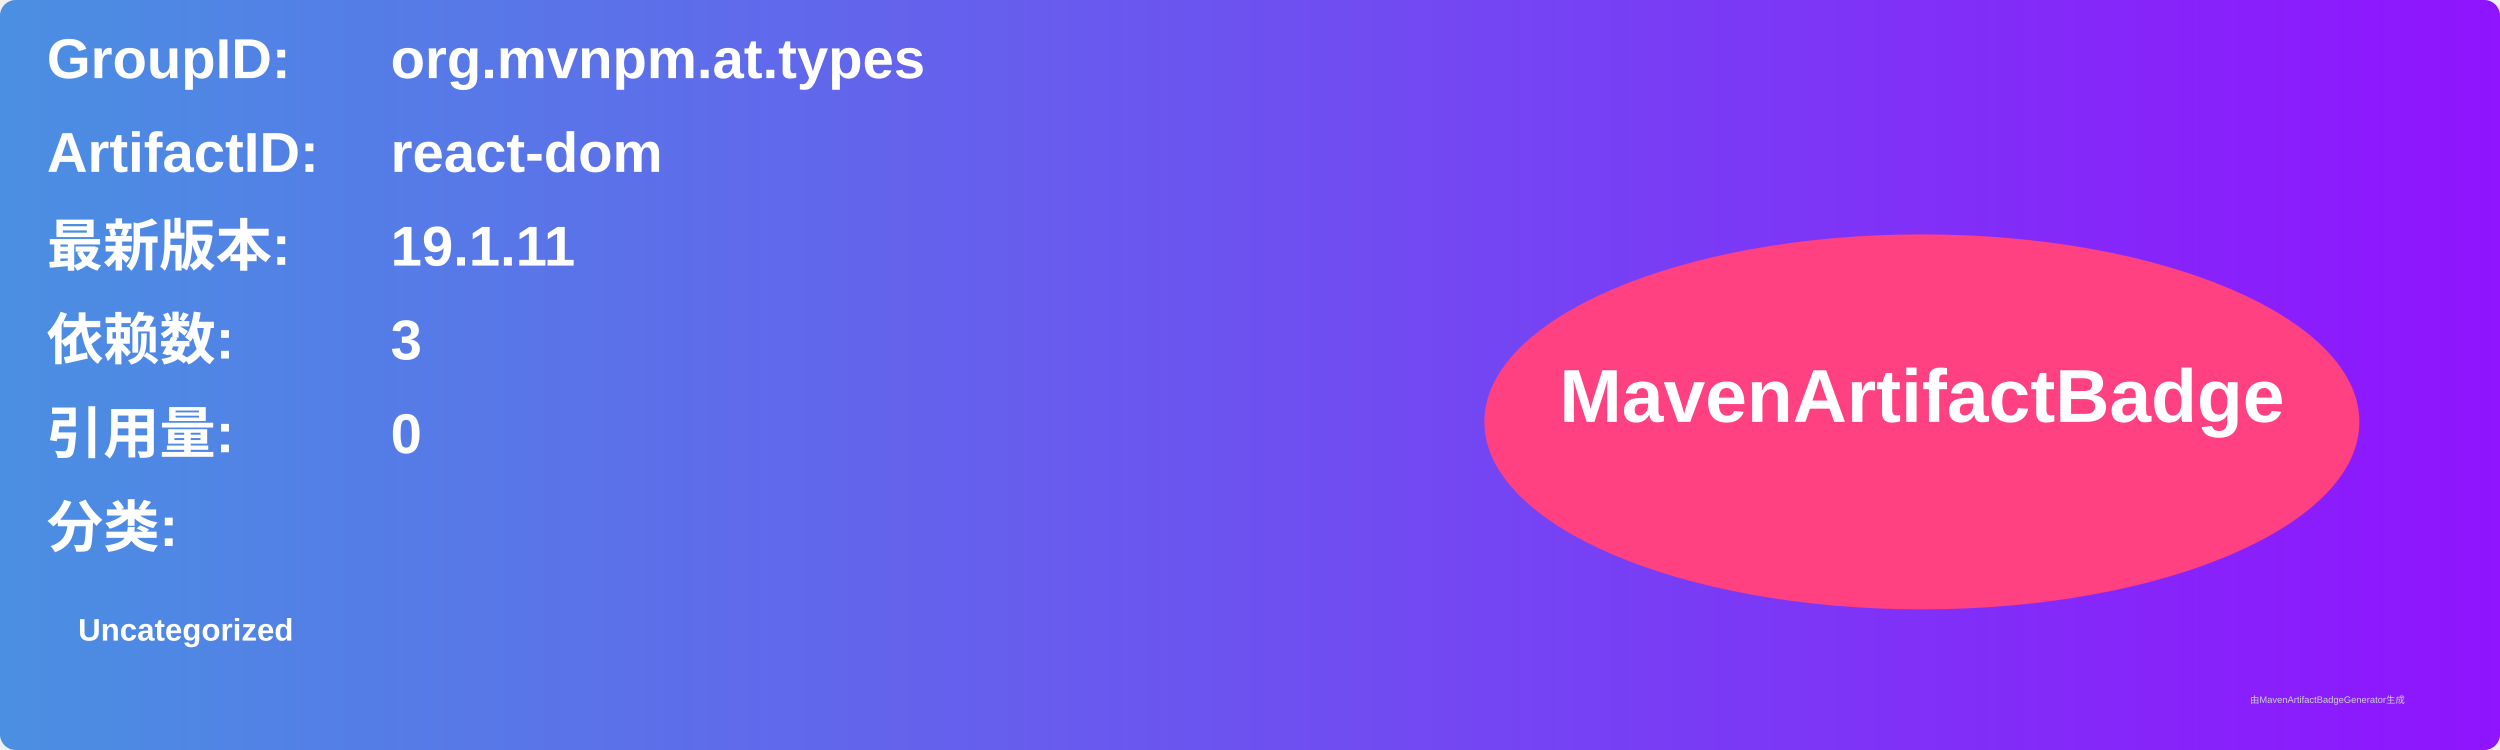
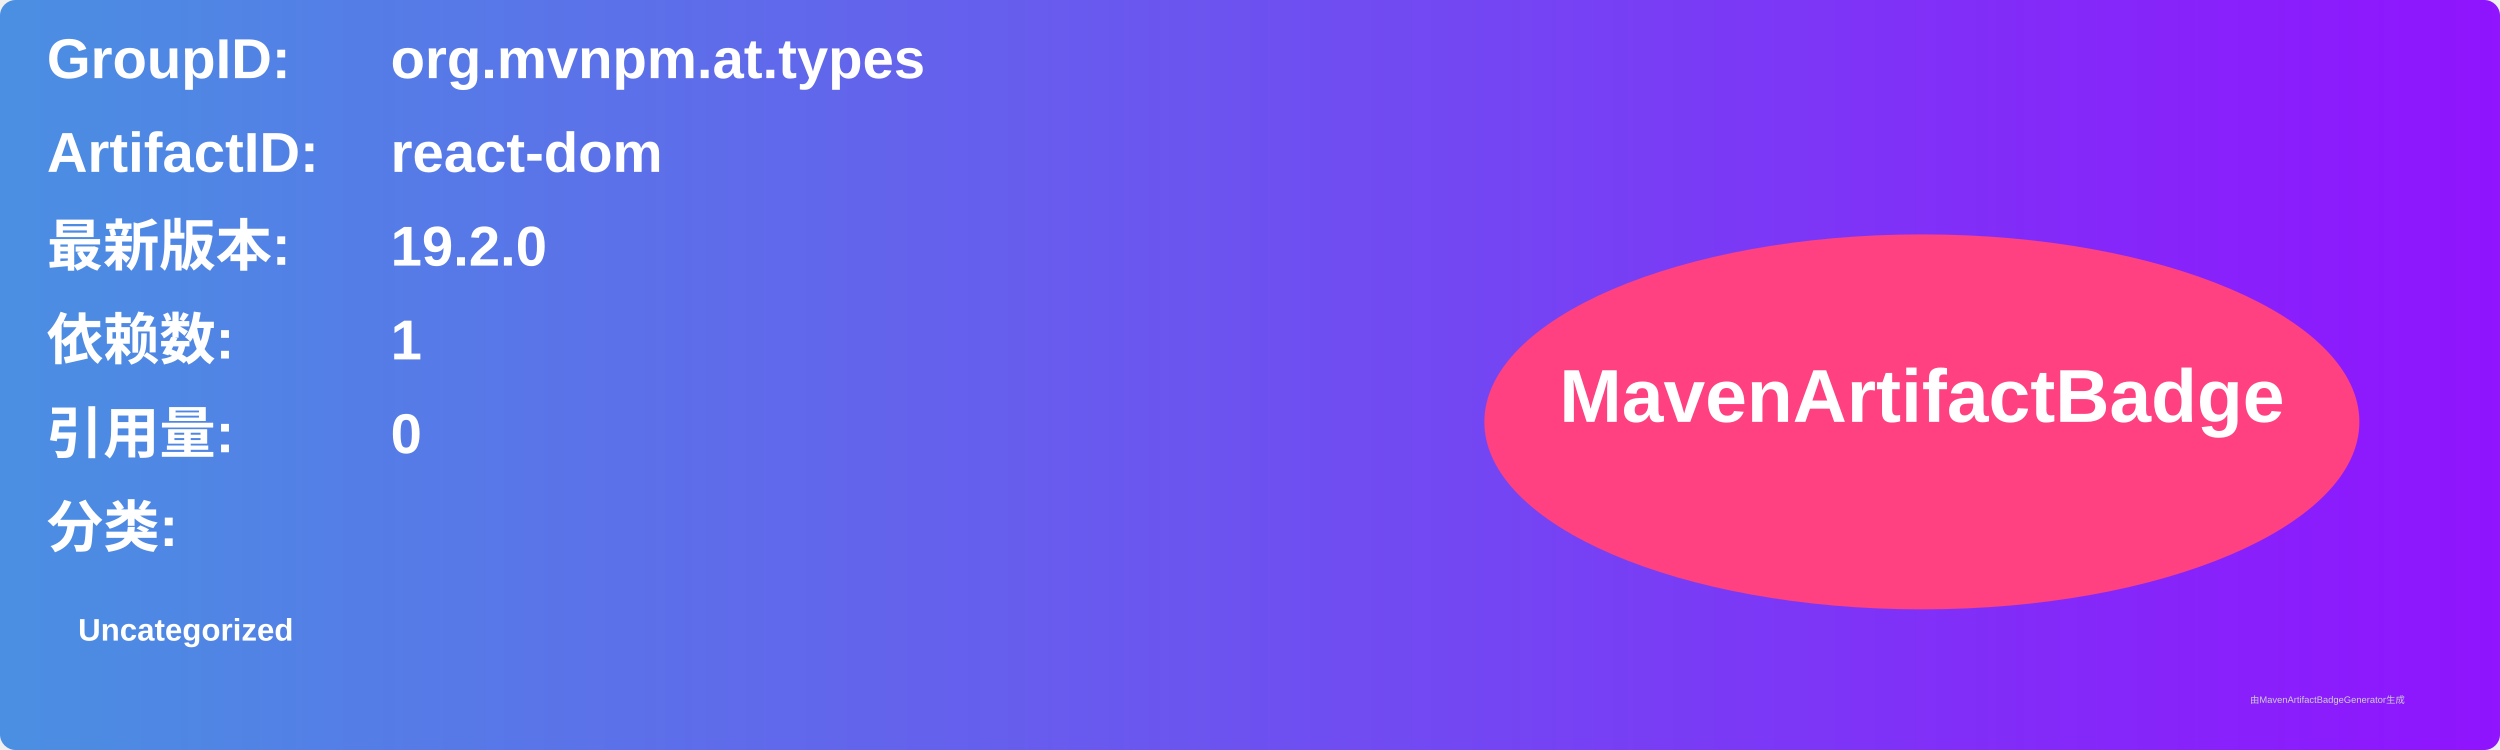
<svg xmlns="http://www.w3.org/2000/svg" width="800" height="240" viewBox="0 0 800 240">
  <linearGradient id="grad" x1="0%" y1="0%" x2="100%" y2="0%">
    <stop offset="0%" stop-color="#4a90e2" />
    <stop offset="100%" stop-color="#9013fe" />
  </linearGradient>
  <rect width="100%" height="100%" rx="5" ry="5" fill="url(#grad)" />
  <g transform="translate(15, 15)">
    <text x="0" y="10" font-family="Arial" font-size="18" fill="white" font-weight="bold" width="260">GroupID:</text>
    <text x="110" y="10" font-family="Arial" font-size="18" fill="white" font-weight="bold" width="460">org.mvnpm.at.types</text>
    <text x="0" y="40" font-family="Arial" font-size="18" fill="white" font-weight="bold" width="260">ArtifactID:</text>
    <text x="110" y="40" font-family="Arial" font-size="18" fill="white" font-weight="bold" width="460">react-dom</text>
    <text x="0" y="70" font-family="Arial" font-size="18" fill="white" font-weight="bold">最新版本:</text>
    <text x="110" y="70" font-family="Arial" font-size="18" fill="white" font-weight="bold">
-       <tspan font-weight="bold">19.1.11</tspan>
+       <tspan font-weight="bold">19.2.0</tspan>
    </text>
    <text x="0" y="100" font-family="Arial" font-size="18" fill="white" font-weight="bold">依赖数: </text>
    <text x="110" y="100" font-family="Arial" font-size="18" fill="white">
-       <tspan font-weight="bold">3</tspan>
+       <tspan font-weight="bold">1</tspan>
    </text>
    <text x="0" y="130" font-family="Arial" font-size="18" fill="white" font-weight="bold">引用量: </text>
    <text x="110" y="130" font-family="Arial" font-size="18" fill="white">
      <tspan font-weight="bold">0</tspan>
    </text>
    <text x="0" y="160" font-family="Arial" font-size="18" fill="white" font-weight="bold">分类:</text>
    <text x="10" y="190" font-family="Arial" font-size="10" fill="white">
      <tspan font-weight="bold">Uncategorized</tspan>
    </text>
    <ellipse cx="600" cy="120" rx="140" ry="60" fill="#ff4081" />
    <text x="600" y="120" text-anchor="middle" font-family="Arial" font-size="24" fill="white" font-weight="bold">MavenArtifactBadge</text>
  </g>
  <text x="720" y="225" font-family="Arial" font-size="3" fill="#d0d0d0">由MavenArtifactBadgeGenerator生成</text>
</svg>
